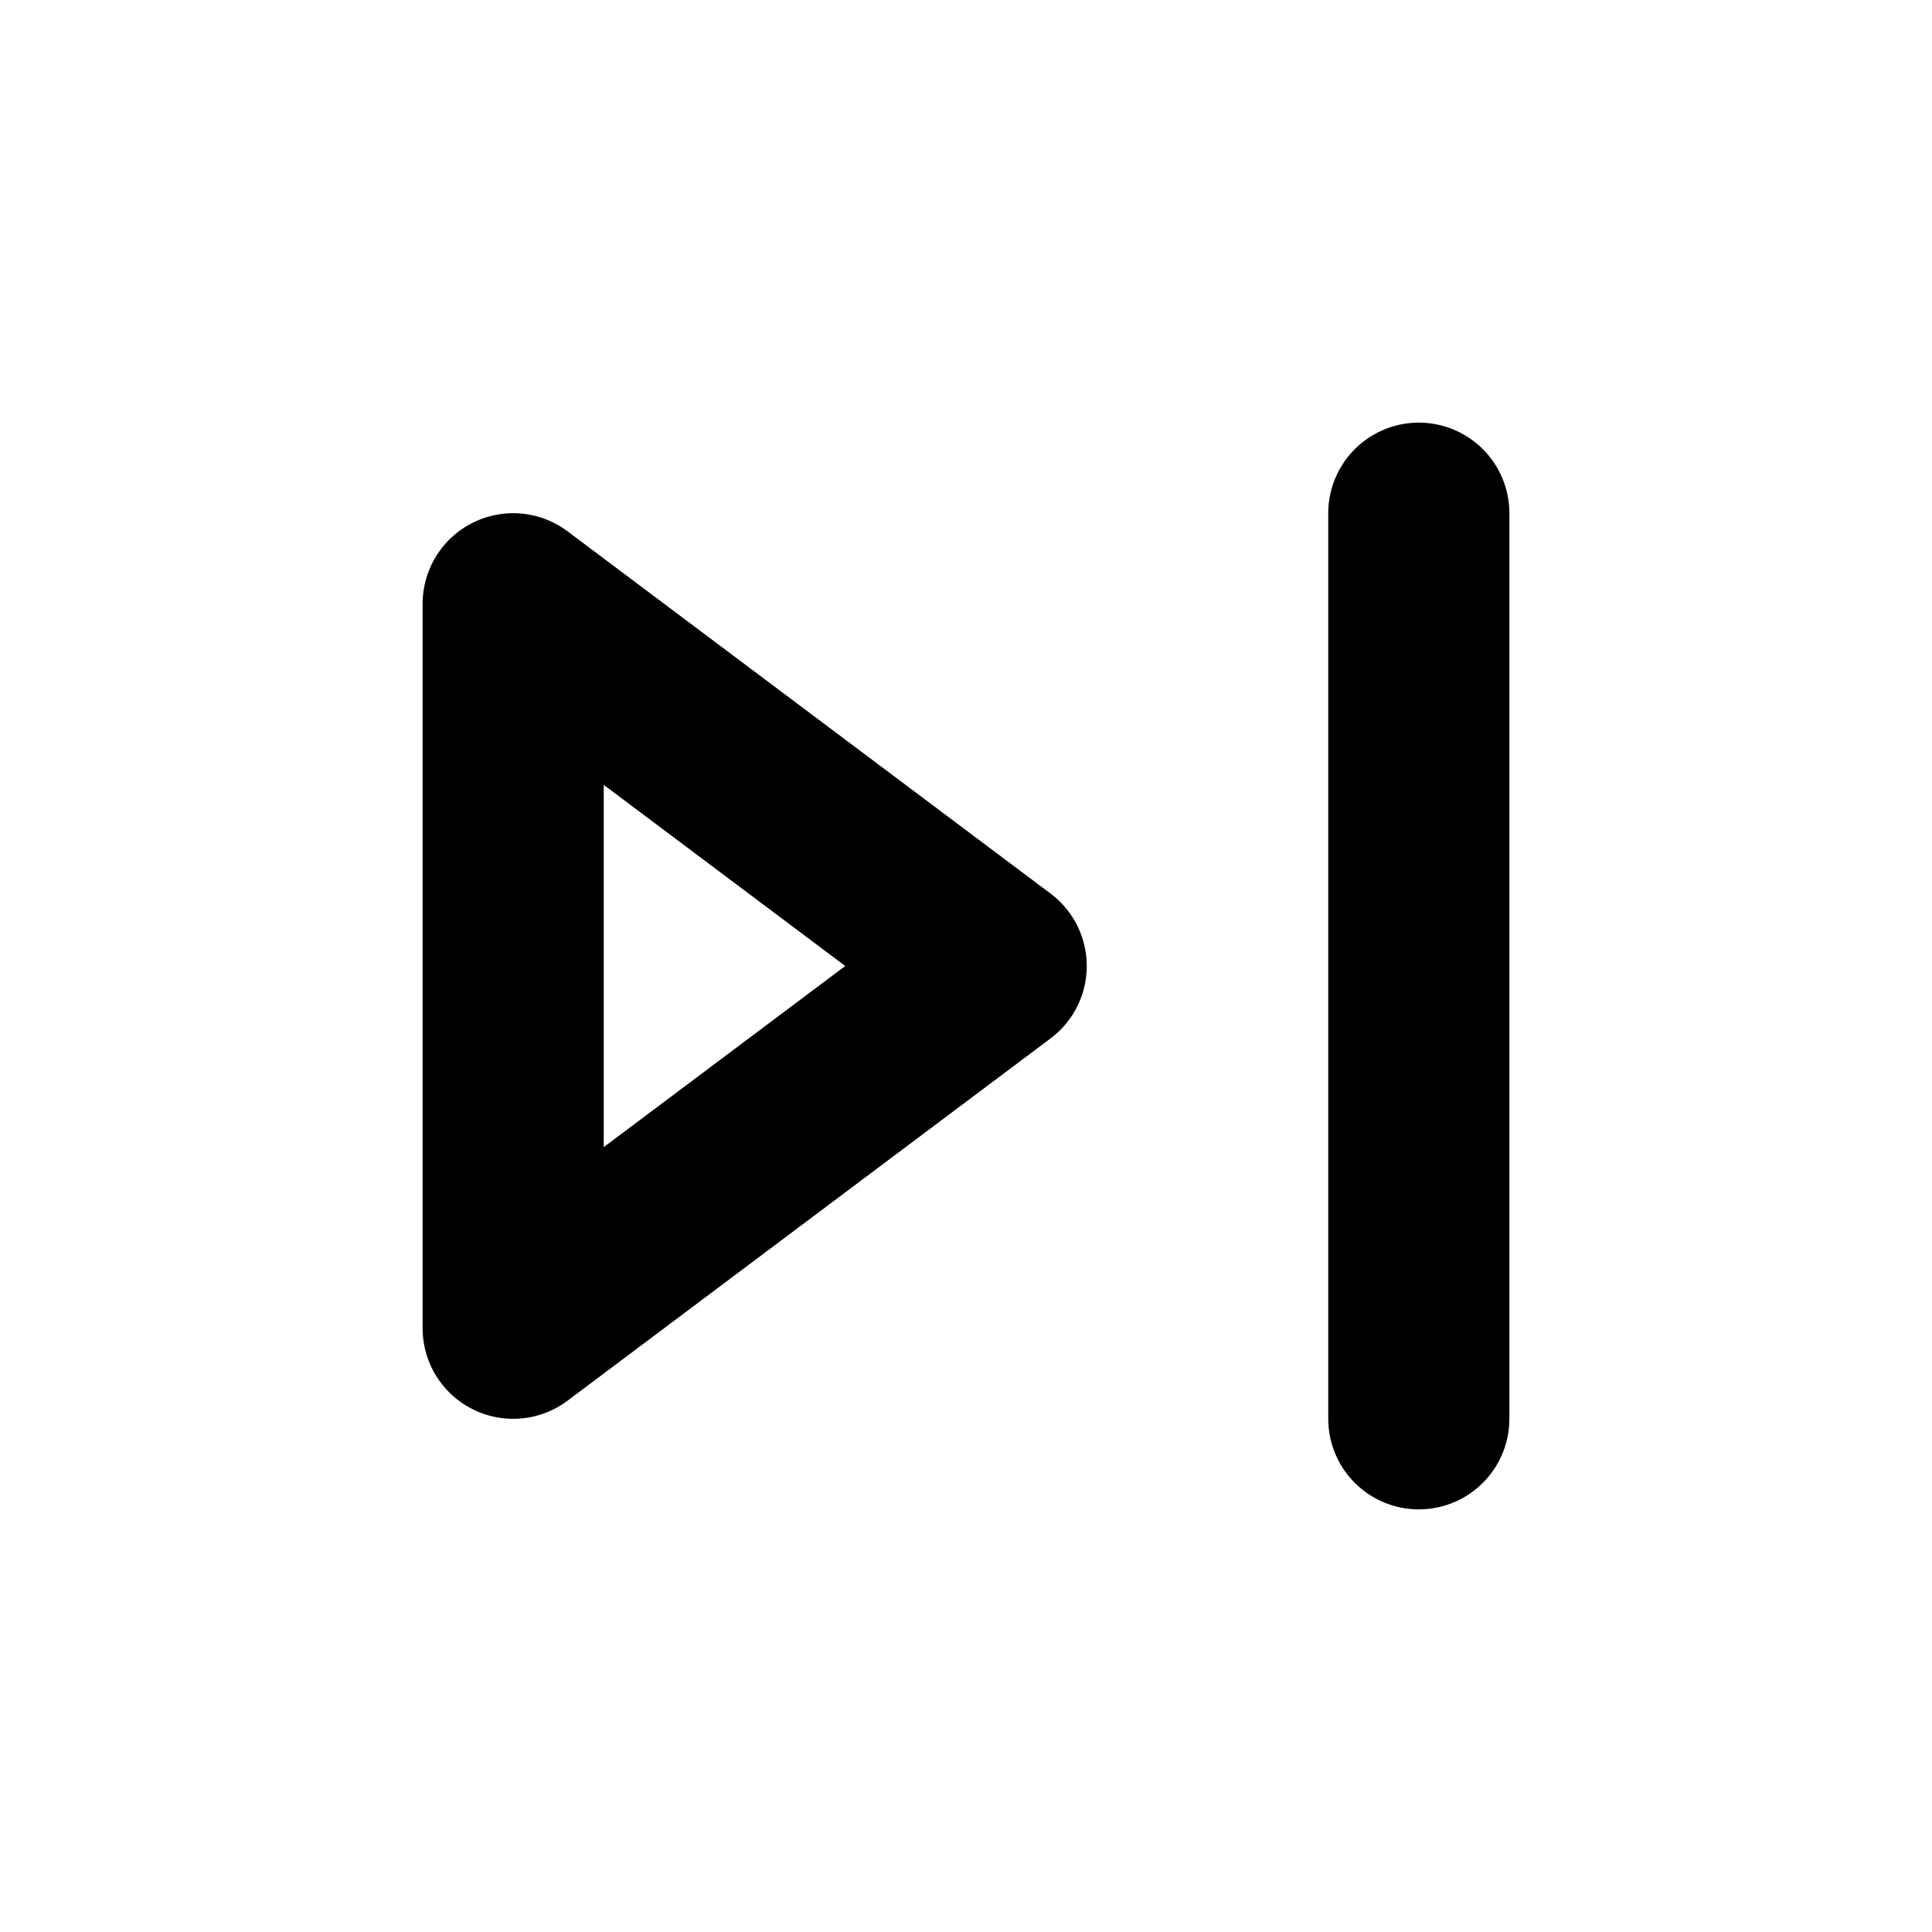
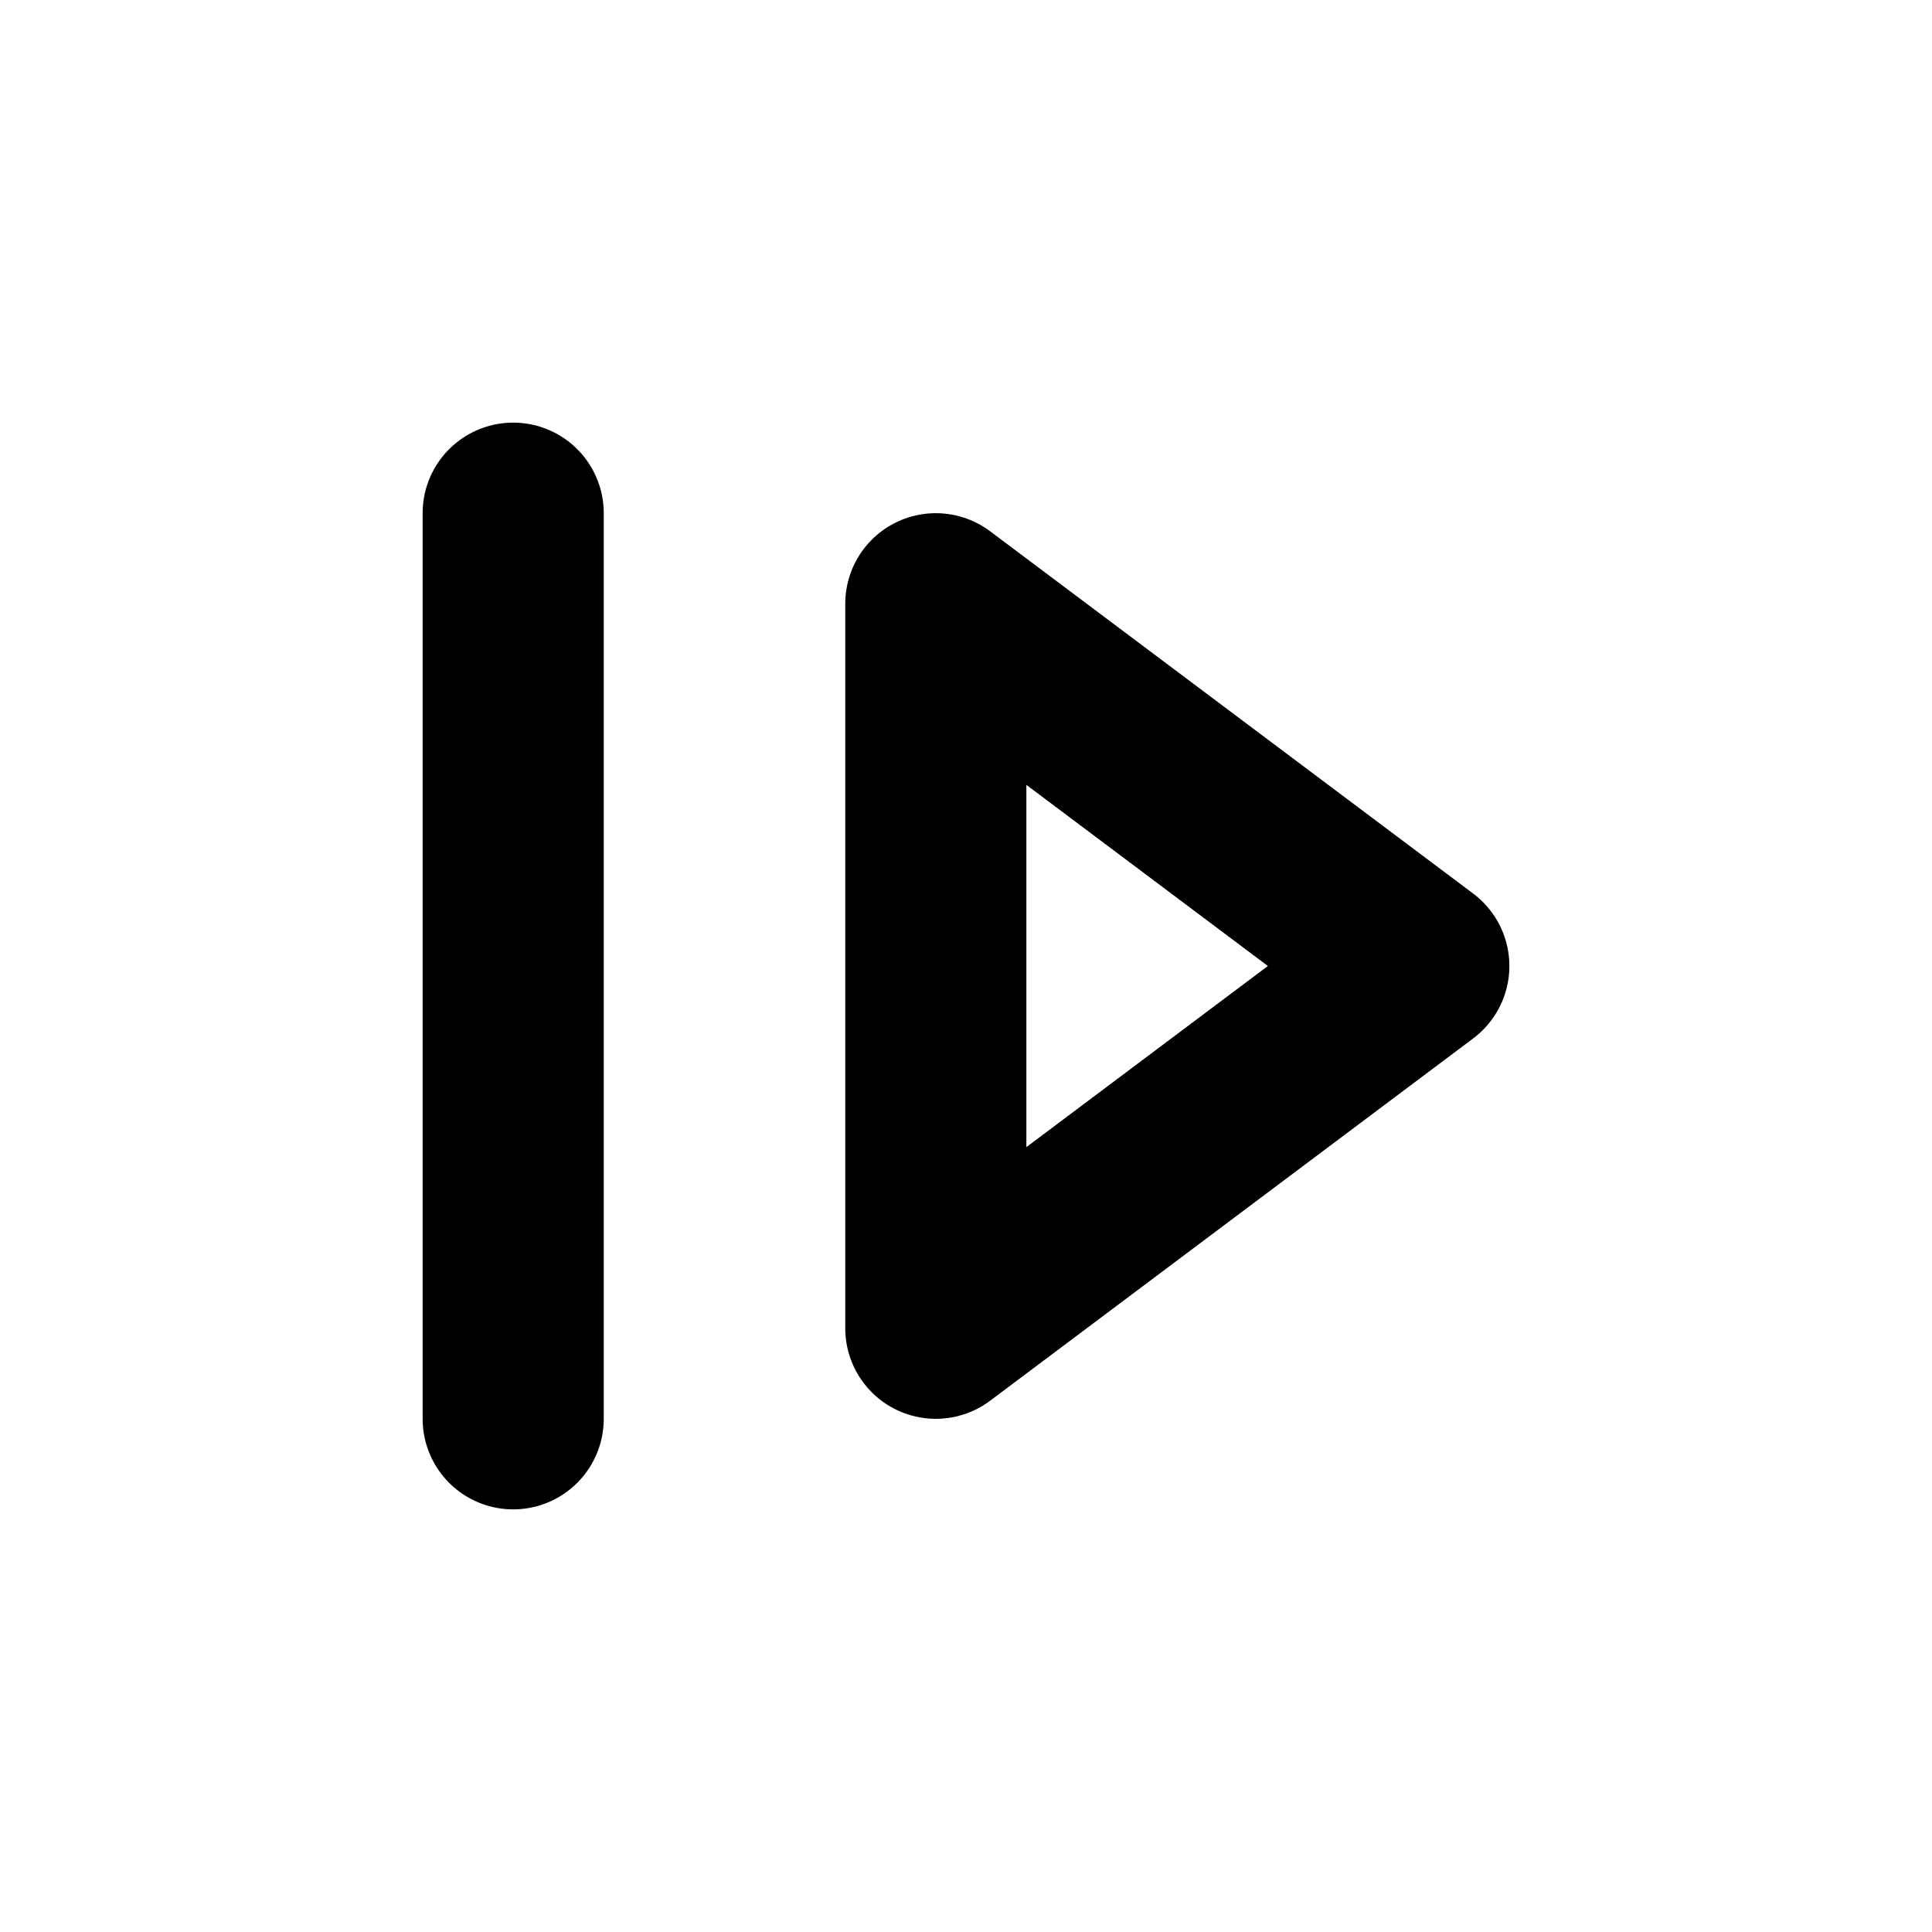
<svg xmlns="http://www.w3.org/2000/svg" width="16" height="16" viewBox="0 0 16 16" fill="none" stroke="currentColor" stroke-width="1.5" stroke-linecap="round" stroke-linejoin="round" aria-hidden="true" focusable="false">
-   <path d="M4.25 5L8.25 8 4.25 11V5ZM11.75 4.25V11.75" />
+   <path d="M7.75 5L11.75 8 7.75 11V5ZM4.25 4.25V11.75" />
</svg>
